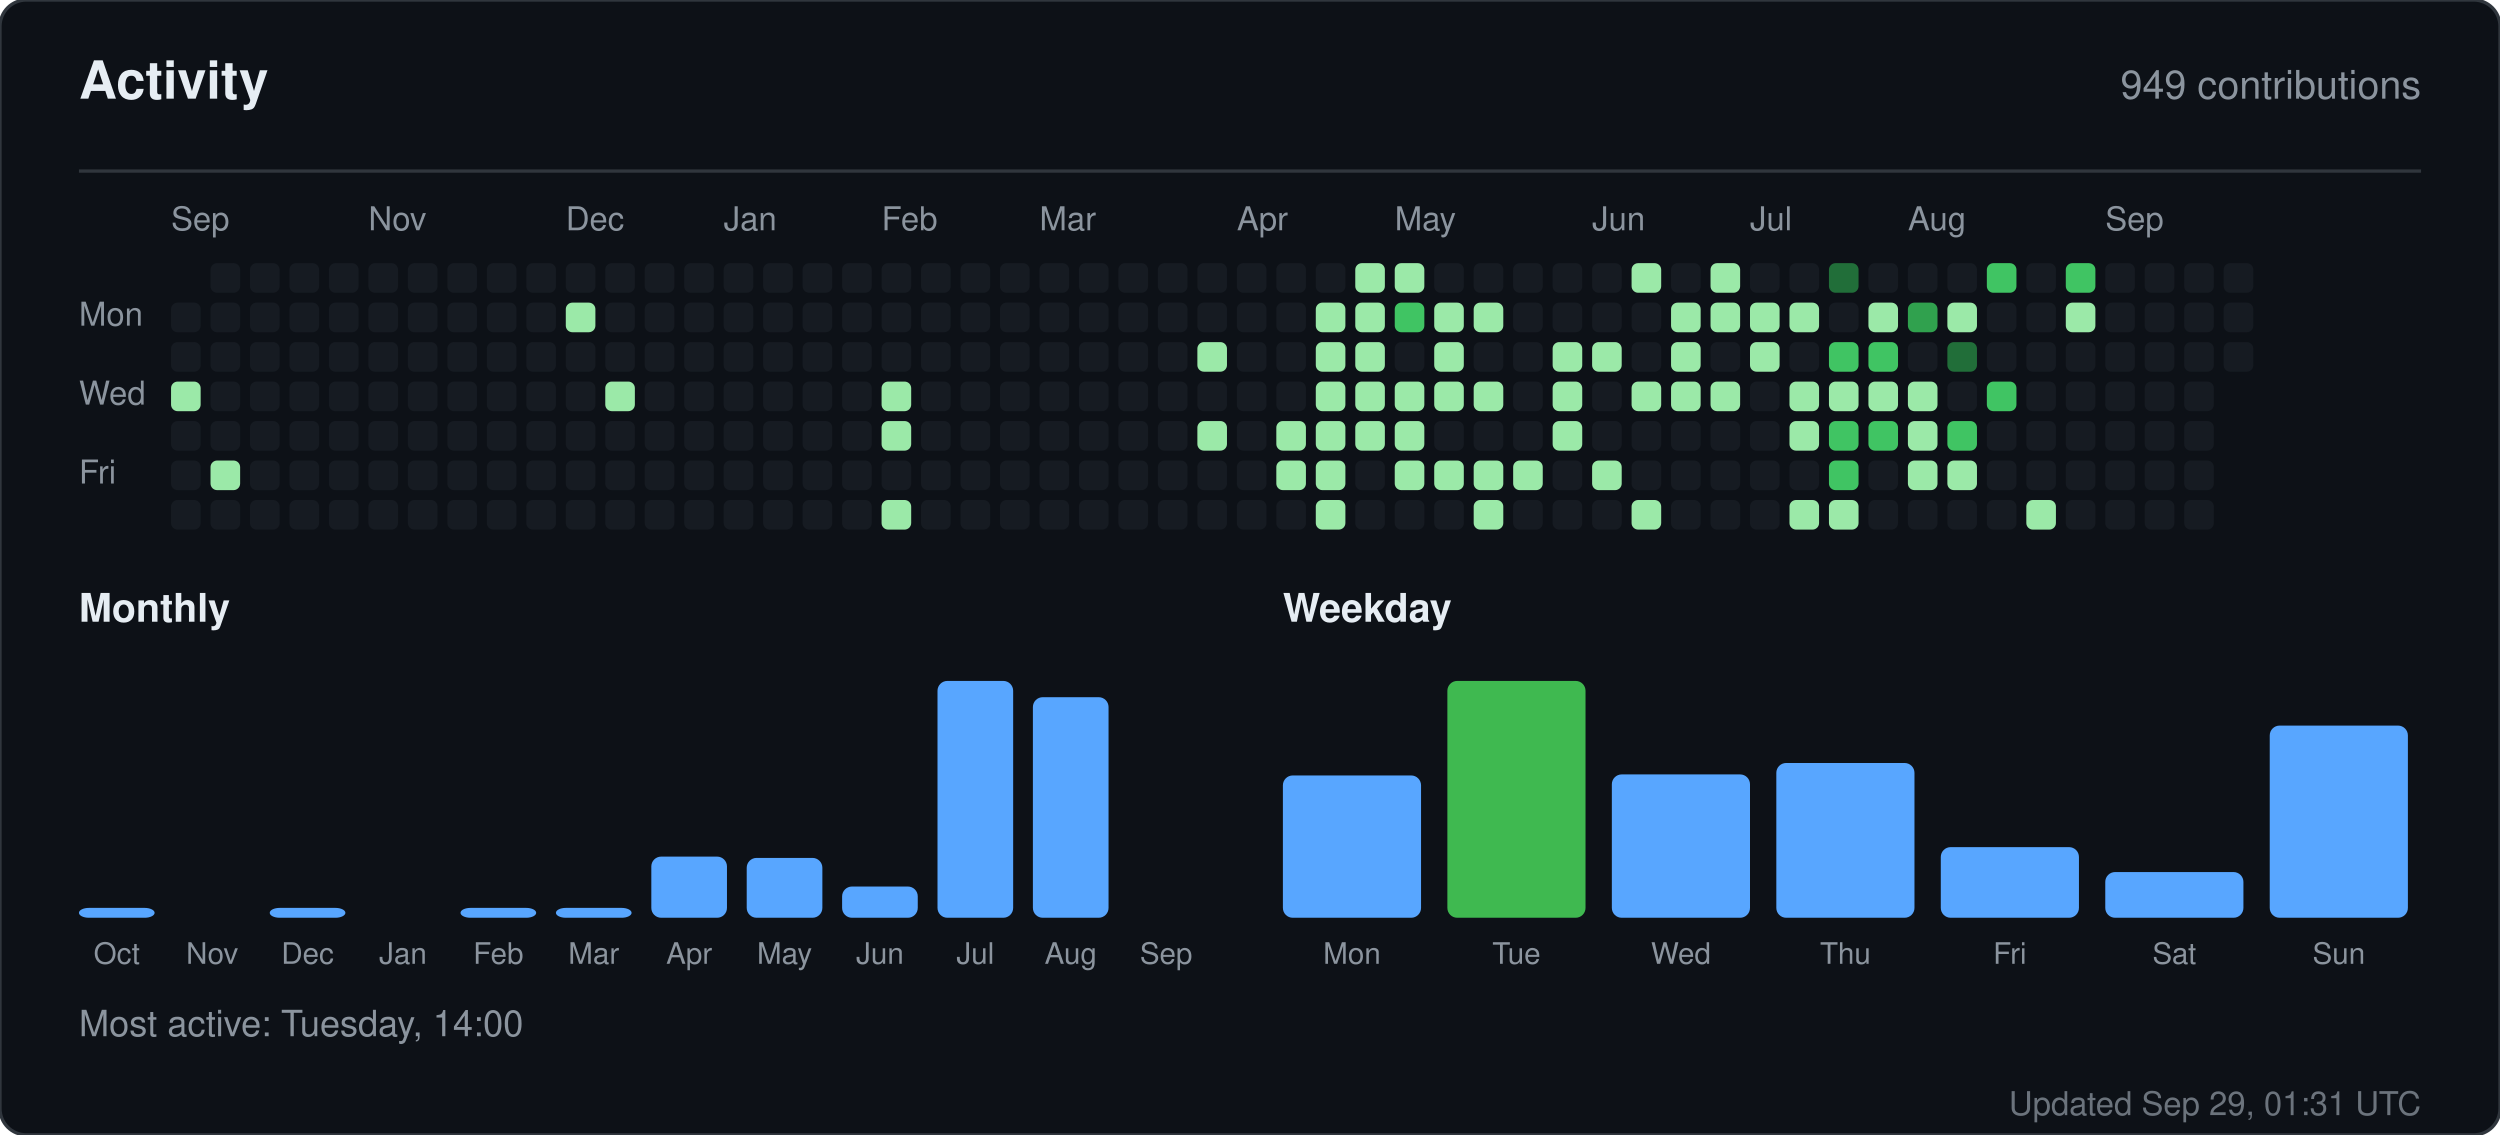
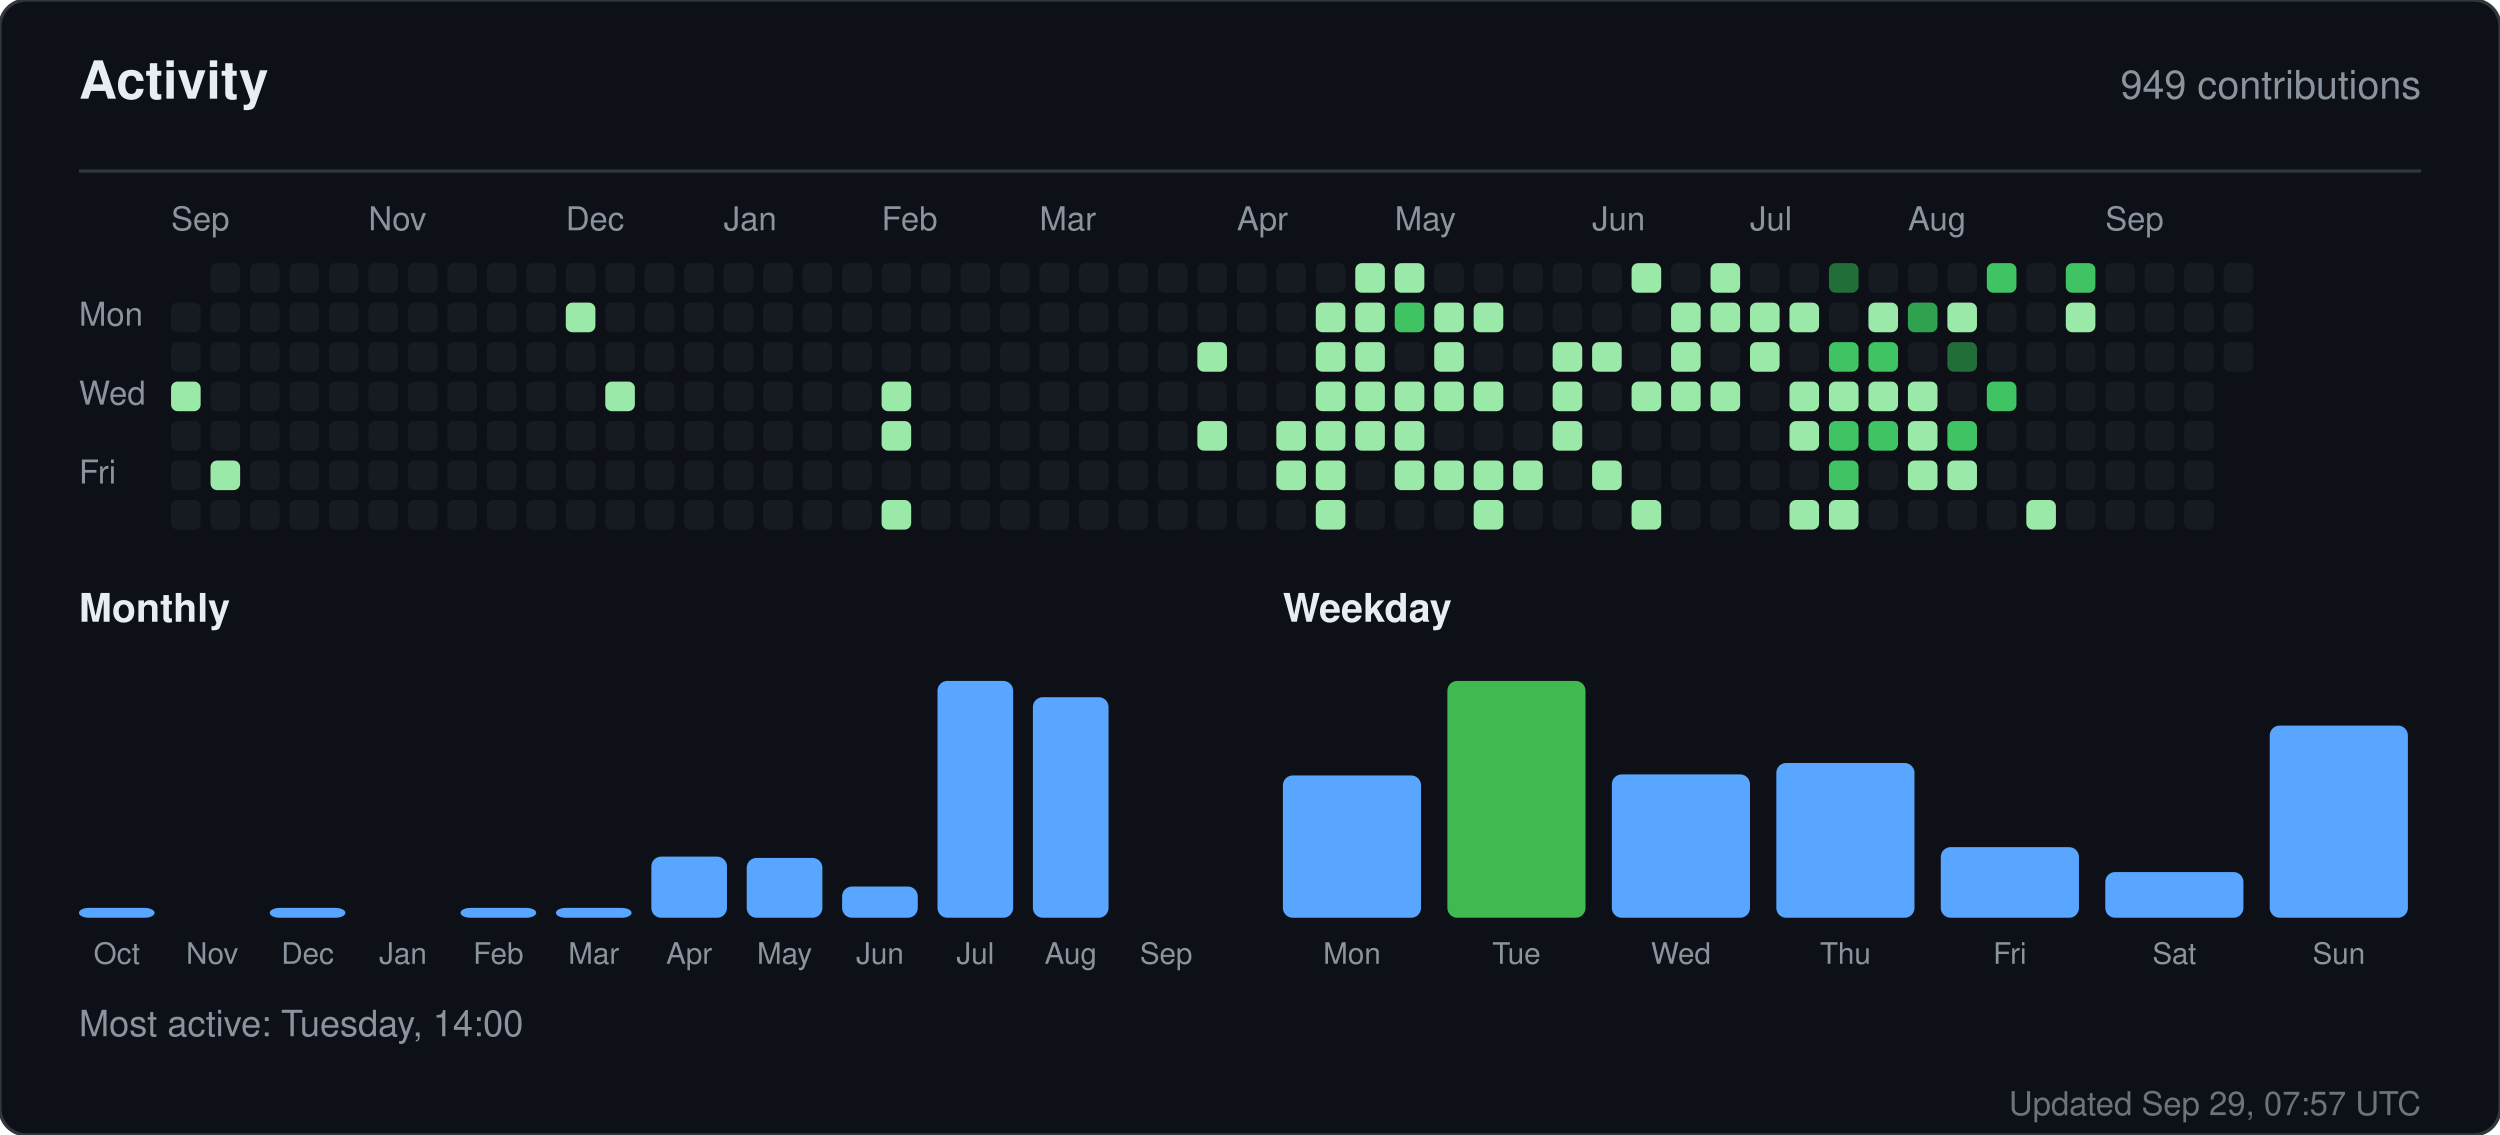
<svg xmlns="http://www.w3.org/2000/svg" width="760" height="345" viewBox="0 0 760 345" role="img" aria-label="Activity for sandiirawan12">
  <rect width="760" height="345" rx="8" fill="#0d1117" stroke="#30363d" />
  <g font-family="-apple-system, BlinkMacSystemFont, Segoe UI, Helvetica, Arial, sans-serif">
    <text x="24" y="30" fill="#e6edf3" font-size="16" font-weight="700">Activity</text>
    <text x="736" y="30" fill="#8b949e" font-size="12" text-anchor="end">949 contributions</text>
    <line x1="24" y1="52" x2="736" y2="52" stroke="#30363d" />
    <text x="52" y="70" fill="#8b949e" font-size="10">Sep</text>
    <text x="112" y="70" fill="#8b949e" font-size="10">Nov</text>
    <text x="172" y="70" fill="#8b949e" font-size="10">Dec</text>
    <text x="220" y="70" fill="#8b949e" font-size="10">Jan</text>
    <text x="268" y="70" fill="#8b949e" font-size="10">Feb</text>
    <text x="316" y="70" fill="#8b949e" font-size="10">Mar</text>
    <text x="376" y="70" fill="#8b949e" font-size="10">Apr</text>
    <text x="424" y="70" fill="#8b949e" font-size="10">May</text>
    <text x="484" y="70" fill="#8b949e" font-size="10">Jun</text>
    <text x="532" y="70" fill="#8b949e" font-size="10">Jul</text>
    <text x="580" y="70" fill="#8b949e" font-size="10">Aug</text>
    <text x="640" y="70" fill="#8b949e" font-size="10">Sep</text>
    <text x="24" y="99" fill="#8b949e" font-size="10">Mon</text>
    <text x="24" y="123" fill="#8b949e" font-size="10">Wed</text>
    <text x="24" y="147" fill="#8b949e" font-size="10">Fri</text>
    <rect x="52" y="92" width="9" height="9" rx="2" fill="#161b22" />
    <rect x="52" y="104" width="9" height="9" rx="2" fill="#161b22" />
    <rect x="52" y="116" width="9" height="9" rx="2" fill="#9be9a8" />
    <rect x="52" y="128" width="9" height="9" rx="2" fill="#161b22" />
    <rect x="52" y="140" width="9" height="9" rx="2" fill="#161b22" />
    <rect x="52" y="152" width="9" height="9" rx="2" fill="#161b22" />
    <rect x="64" y="80" width="9" height="9" rx="2" fill="#161b22" />
    <rect x="64" y="92" width="9" height="9" rx="2" fill="#161b22" />
    <rect x="64" y="104" width="9" height="9" rx="2" fill="#161b22" />
    <rect x="64" y="116" width="9" height="9" rx="2" fill="#161b22" />
    <rect x="64" y="128" width="9" height="9" rx="2" fill="#161b22" />
    <rect x="64" y="140" width="9" height="9" rx="2" fill="#9be9a8" />
    <rect x="64" y="152" width="9" height="9" rx="2" fill="#161b22" />
    <rect x="76" y="80" width="9" height="9" rx="2" fill="#161b22" />
    <rect x="76" y="92" width="9" height="9" rx="2" fill="#161b22" />
    <rect x="76" y="104" width="9" height="9" rx="2" fill="#161b22" />
    <rect x="76" y="116" width="9" height="9" rx="2" fill="#161b22" />
    <rect x="76" y="128" width="9" height="9" rx="2" fill="#161b22" />
    <rect x="76" y="140" width="9" height="9" rx="2" fill="#161b22" />
    <rect x="76" y="152" width="9" height="9" rx="2" fill="#161b22" />
    <rect x="88" y="80" width="9" height="9" rx="2" fill="#161b22" />
    <rect x="88" y="92" width="9" height="9" rx="2" fill="#161b22" />
    <rect x="88" y="104" width="9" height="9" rx="2" fill="#161b22" />
    <rect x="88" y="116" width="9" height="9" rx="2" fill="#161b22" />
    <rect x="88" y="128" width="9" height="9" rx="2" fill="#161b22" />
    <rect x="88" y="140" width="9" height="9" rx="2" fill="#161b22" />
    <rect x="88" y="152" width="9" height="9" rx="2" fill="#161b22" />
    <rect x="100" y="80" width="9" height="9" rx="2" fill="#161b22" />
    <rect x="100" y="92" width="9" height="9" rx="2" fill="#161b22" />
    <rect x="100" y="104" width="9" height="9" rx="2" fill="#161b22" />
    <rect x="100" y="116" width="9" height="9" rx="2" fill="#161b22" />
    <rect x="100" y="128" width="9" height="9" rx="2" fill="#161b22" />
    <rect x="100" y="140" width="9" height="9" rx="2" fill="#161b22" />
    <rect x="100" y="152" width="9" height="9" rx="2" fill="#161b22" />
    <rect x="112" y="80" width="9" height="9" rx="2" fill="#161b22" />
    <rect x="112" y="92" width="9" height="9" rx="2" fill="#161b22" />
    <rect x="112" y="104" width="9" height="9" rx="2" fill="#161b22" />
    <rect x="112" y="116" width="9" height="9" rx="2" fill="#161b22" />
    <rect x="112" y="128" width="9" height="9" rx="2" fill="#161b22" />
    <rect x="112" y="140" width="9" height="9" rx="2" fill="#161b22" />
    <rect x="112" y="152" width="9" height="9" rx="2" fill="#161b22" />
    <rect x="124" y="80" width="9" height="9" rx="2" fill="#161b22" />
    <rect x="124" y="92" width="9" height="9" rx="2" fill="#161b22" />
    <rect x="124" y="104" width="9" height="9" rx="2" fill="#161b22" />
    <rect x="124" y="116" width="9" height="9" rx="2" fill="#161b22" />
    <rect x="124" y="128" width="9" height="9" rx="2" fill="#161b22" />
    <rect x="124" y="140" width="9" height="9" rx="2" fill="#161b22" />
    <rect x="124" y="152" width="9" height="9" rx="2" fill="#161b22" />
    <rect x="136" y="80" width="9" height="9" rx="2" fill="#161b22" />
    <rect x="136" y="92" width="9" height="9" rx="2" fill="#161b22" />
    <rect x="136" y="104" width="9" height="9" rx="2" fill="#161b22" />
    <rect x="136" y="116" width="9" height="9" rx="2" fill="#161b22" />
    <rect x="136" y="128" width="9" height="9" rx="2" fill="#161b22" />
    <rect x="136" y="140" width="9" height="9" rx="2" fill="#161b22" />
    <rect x="136" y="152" width="9" height="9" rx="2" fill="#161b22" />
    <rect x="148" y="80" width="9" height="9" rx="2" fill="#161b22" />
    <rect x="148" y="92" width="9" height="9" rx="2" fill="#161b22" />
    <rect x="148" y="104" width="9" height="9" rx="2" fill="#161b22" />
    <rect x="148" y="116" width="9" height="9" rx="2" fill="#161b22" />
    <rect x="148" y="128" width="9" height="9" rx="2" fill="#161b22" />
    <rect x="148" y="140" width="9" height="9" rx="2" fill="#161b22" />
    <rect x="148" y="152" width="9" height="9" rx="2" fill="#161b22" />
    <rect x="160" y="80" width="9" height="9" rx="2" fill="#161b22" />
    <rect x="160" y="92" width="9" height="9" rx="2" fill="#161b22" />
    <rect x="160" y="104" width="9" height="9" rx="2" fill="#161b22" />
    <rect x="160" y="116" width="9" height="9" rx="2" fill="#161b22" />
    <rect x="160" y="128" width="9" height="9" rx="2" fill="#161b22" />
    <rect x="160" y="140" width="9" height="9" rx="2" fill="#161b22" />
    <rect x="160" y="152" width="9" height="9" rx="2" fill="#161b22" />
    <rect x="172" y="80" width="9" height="9" rx="2" fill="#161b22" />
    <rect x="172" y="92" width="9" height="9" rx="2" fill="#9be9a8" />
    <rect x="172" y="104" width="9" height="9" rx="2" fill="#161b22" />
    <rect x="172" y="116" width="9" height="9" rx="2" fill="#161b22" />
    <rect x="172" y="128" width="9" height="9" rx="2" fill="#161b22" />
    <rect x="172" y="140" width="9" height="9" rx="2" fill="#161b22" />
    <rect x="172" y="152" width="9" height="9" rx="2" fill="#161b22" />
    <rect x="184" y="80" width="9" height="9" rx="2" fill="#161b22" />
    <rect x="184" y="92" width="9" height="9" rx="2" fill="#161b22" />
    <rect x="184" y="104" width="9" height="9" rx="2" fill="#161b22" />
    <rect x="184" y="116" width="9" height="9" rx="2" fill="#9be9a8" />
    <rect x="184" y="128" width="9" height="9" rx="2" fill="#161b22" />
    <rect x="184" y="140" width="9" height="9" rx="2" fill="#161b22" />
    <rect x="184" y="152" width="9" height="9" rx="2" fill="#161b22" />
    <rect x="196" y="80" width="9" height="9" rx="2" fill="#161b22" />
    <rect x="196" y="92" width="9" height="9" rx="2" fill="#161b22" />
    <rect x="196" y="104" width="9" height="9" rx="2" fill="#161b22" />
    <rect x="196" y="116" width="9" height="9" rx="2" fill="#161b22" />
    <rect x="196" y="128" width="9" height="9" rx="2" fill="#161b22" />
    <rect x="196" y="140" width="9" height="9" rx="2" fill="#161b22" />
    <rect x="196" y="152" width="9" height="9" rx="2" fill="#161b22" />
    <rect x="208" y="80" width="9" height="9" rx="2" fill="#161b22" />
    <rect x="208" y="92" width="9" height="9" rx="2" fill="#161b22" />
    <rect x="208" y="104" width="9" height="9" rx="2" fill="#161b22" />
    <rect x="208" y="116" width="9" height="9" rx="2" fill="#161b22" />
    <rect x="208" y="128" width="9" height="9" rx="2" fill="#161b22" />
    <rect x="208" y="140" width="9" height="9" rx="2" fill="#161b22" />
    <rect x="208" y="152" width="9" height="9" rx="2" fill="#161b22" />
    <rect x="220" y="80" width="9" height="9" rx="2" fill="#161b22" />
    <rect x="220" y="92" width="9" height="9" rx="2" fill="#161b22" />
    <rect x="220" y="104" width="9" height="9" rx="2" fill="#161b22" />
    <rect x="220" y="116" width="9" height="9" rx="2" fill="#161b22" />
    <rect x="220" y="128" width="9" height="9" rx="2" fill="#161b22" />
    <rect x="220" y="140" width="9" height="9" rx="2" fill="#161b22" />
    <rect x="220" y="152" width="9" height="9" rx="2" fill="#161b22" />
    <rect x="232" y="80" width="9" height="9" rx="2" fill="#161b22" />
    <rect x="232" y="92" width="9" height="9" rx="2" fill="#161b22" />
    <rect x="232" y="104" width="9" height="9" rx="2" fill="#161b22" />
    <rect x="232" y="116" width="9" height="9" rx="2" fill="#161b22" />
    <rect x="232" y="128" width="9" height="9" rx="2" fill="#161b22" />
    <rect x="232" y="140" width="9" height="9" rx="2" fill="#161b22" />
    <rect x="232" y="152" width="9" height="9" rx="2" fill="#161b22" />
    <rect x="244" y="80" width="9" height="9" rx="2" fill="#161b22" />
    <rect x="244" y="92" width="9" height="9" rx="2" fill="#161b22" />
    <rect x="244" y="104" width="9" height="9" rx="2" fill="#161b22" />
    <rect x="244" y="116" width="9" height="9" rx="2" fill="#161b22" />
    <rect x="244" y="128" width="9" height="9" rx="2" fill="#161b22" />
    <rect x="244" y="140" width="9" height="9" rx="2" fill="#161b22" />
    <rect x="244" y="152" width="9" height="9" rx="2" fill="#161b22" />
    <rect x="256" y="80" width="9" height="9" rx="2" fill="#161b22" />
    <rect x="256" y="92" width="9" height="9" rx="2" fill="#161b22" />
    <rect x="256" y="104" width="9" height="9" rx="2" fill="#161b22" />
    <rect x="256" y="116" width="9" height="9" rx="2" fill="#161b22" />
    <rect x="256" y="128" width="9" height="9" rx="2" fill="#161b22" />
    <rect x="256" y="140" width="9" height="9" rx="2" fill="#161b22" />
    <rect x="256" y="152" width="9" height="9" rx="2" fill="#161b22" />
    <rect x="268" y="80" width="9" height="9" rx="2" fill="#161b22" />
    <rect x="268" y="92" width="9" height="9" rx="2" fill="#161b22" />
    <rect x="268" y="104" width="9" height="9" rx="2" fill="#161b22" />
    <rect x="268" y="116" width="9" height="9" rx="2" fill="#9be9a8" />
    <rect x="268" y="128" width="9" height="9" rx="2" fill="#9be9a8" />
    <rect x="268" y="140" width="9" height="9" rx="2" fill="#161b22" />
    <rect x="268" y="152" width="9" height="9" rx="2" fill="#9be9a8" />
    <rect x="280" y="80" width="9" height="9" rx="2" fill="#161b22" />
    <rect x="280" y="92" width="9" height="9" rx="2" fill="#161b22" />
    <rect x="280" y="104" width="9" height="9" rx="2" fill="#161b22" />
    <rect x="280" y="116" width="9" height="9" rx="2" fill="#161b22" />
    <rect x="280" y="128" width="9" height="9" rx="2" fill="#161b22" />
    <rect x="280" y="140" width="9" height="9" rx="2" fill="#161b22" />
    <rect x="280" y="152" width="9" height="9" rx="2" fill="#161b22" />
    <rect x="292" y="80" width="9" height="9" rx="2" fill="#161b22" />
    <rect x="292" y="92" width="9" height="9" rx="2" fill="#161b22" />
    <rect x="292" y="104" width="9" height="9" rx="2" fill="#161b22" />
    <rect x="292" y="116" width="9" height="9" rx="2" fill="#161b22" />
    <rect x="292" y="128" width="9" height="9" rx="2" fill="#161b22" />
    <rect x="292" y="140" width="9" height="9" rx="2" fill="#161b22" />
    <rect x="292" y="152" width="9" height="9" rx="2" fill="#161b22" />
    <rect x="304" y="80" width="9" height="9" rx="2" fill="#161b22" />
    <rect x="304" y="92" width="9" height="9" rx="2" fill="#161b22" />
    <rect x="304" y="104" width="9" height="9" rx="2" fill="#161b22" />
    <rect x="304" y="116" width="9" height="9" rx="2" fill="#161b22" />
    <rect x="304" y="128" width="9" height="9" rx="2" fill="#161b22" />
    <rect x="304" y="140" width="9" height="9" rx="2" fill="#161b22" />
    <rect x="304" y="152" width="9" height="9" rx="2" fill="#161b22" />
    <rect x="316" y="80" width="9" height="9" rx="2" fill="#161b22" />
    <rect x="316" y="92" width="9" height="9" rx="2" fill="#161b22" />
    <rect x="316" y="104" width="9" height="9" rx="2" fill="#161b22" />
    <rect x="316" y="116" width="9" height="9" rx="2" fill="#161b22" />
    <rect x="316" y="128" width="9" height="9" rx="2" fill="#161b22" />
    <rect x="316" y="140" width="9" height="9" rx="2" fill="#161b22" />
    <rect x="316" y="152" width="9" height="9" rx="2" fill="#161b22" />
    <rect x="328" y="80" width="9" height="9" rx="2" fill="#161b22" />
    <rect x="328" y="92" width="9" height="9" rx="2" fill="#161b22" />
    <rect x="328" y="104" width="9" height="9" rx="2" fill="#161b22" />
    <rect x="328" y="116" width="9" height="9" rx="2" fill="#161b22" />
    <rect x="328" y="128" width="9" height="9" rx="2" fill="#161b22" />
    <rect x="328" y="140" width="9" height="9" rx="2" fill="#161b22" />
    <rect x="328" y="152" width="9" height="9" rx="2" fill="#161b22" />
    <rect x="340" y="80" width="9" height="9" rx="2" fill="#161b22" />
    <rect x="340" y="92" width="9" height="9" rx="2" fill="#161b22" />
    <rect x="340" y="104" width="9" height="9" rx="2" fill="#161b22" />
    <rect x="340" y="116" width="9" height="9" rx="2" fill="#161b22" />
    <rect x="340" y="128" width="9" height="9" rx="2" fill="#161b22" />
    <rect x="340" y="140" width="9" height="9" rx="2" fill="#161b22" />
    <rect x="340" y="152" width="9" height="9" rx="2" fill="#161b22" />
    <rect x="352" y="80" width="9" height="9" rx="2" fill="#161b22" />
    <rect x="352" y="92" width="9" height="9" rx="2" fill="#161b22" />
    <rect x="352" y="104" width="9" height="9" rx="2" fill="#161b22" />
    <rect x="352" y="116" width="9" height="9" rx="2" fill="#161b22" />
    <rect x="352" y="128" width="9" height="9" rx="2" fill="#161b22" />
    <rect x="352" y="140" width="9" height="9" rx="2" fill="#161b22" />
    <rect x="352" y="152" width="9" height="9" rx="2" fill="#161b22" />
    <rect x="364" y="80" width="9" height="9" rx="2" fill="#161b22" />
    <rect x="364" y="92" width="9" height="9" rx="2" fill="#161b22" />
    <rect x="364" y="104" width="9" height="9" rx="2" fill="#9be9a8" />
    <rect x="364" y="116" width="9" height="9" rx="2" fill="#161b22" />
    <rect x="364" y="128" width="9" height="9" rx="2" fill="#9be9a8" />
    <rect x="364" y="140" width="9" height="9" rx="2" fill="#161b22" />
    <rect x="364" y="152" width="9" height="9" rx="2" fill="#161b22" />
    <rect x="376" y="80" width="9" height="9" rx="2" fill="#161b22" />
    <rect x="376" y="92" width="9" height="9" rx="2" fill="#161b22" />
    <rect x="376" y="104" width="9" height="9" rx="2" fill="#161b22" />
    <rect x="376" y="116" width="9" height="9" rx="2" fill="#161b22" />
    <rect x="376" y="128" width="9" height="9" rx="2" fill="#161b22" />
    <rect x="376" y="140" width="9" height="9" rx="2" fill="#161b22" />
    <rect x="376" y="152" width="9" height="9" rx="2" fill="#161b22" />
    <rect x="388" y="80" width="9" height="9" rx="2" fill="#161b22" />
    <rect x="388" y="92" width="9" height="9" rx="2" fill="#161b22" />
    <rect x="388" y="104" width="9" height="9" rx="2" fill="#161b22" />
    <rect x="388" y="116" width="9" height="9" rx="2" fill="#161b22" />
    <rect x="388" y="128" width="9" height="9" rx="2" fill="#9be9a8" />
    <rect x="388" y="140" width="9" height="9" rx="2" fill="#9be9a8" />
    <rect x="388" y="152" width="9" height="9" rx="2" fill="#161b22" />
    <rect x="400" y="80" width="9" height="9" rx="2" fill="#161b22" />
    <rect x="400" y="92" width="9" height="9" rx="2" fill="#9be9a8" />
    <rect x="400" y="104" width="9" height="9" rx="2" fill="#9be9a8" />
    <rect x="400" y="116" width="9" height="9" rx="2" fill="#9be9a8" />
    <rect x="400" y="128" width="9" height="9" rx="2" fill="#9be9a8" />
    <rect x="400" y="140" width="9" height="9" rx="2" fill="#9be9a8" />
    <rect x="400" y="152" width="9" height="9" rx="2" fill="#9be9a8" />
    <rect x="412" y="80" width="9" height="9" rx="2" fill="#9be9a8" />
    <rect x="412" y="92" width="9" height="9" rx="2" fill="#9be9a8" />
    <rect x="412" y="104" width="9" height="9" rx="2" fill="#9be9a8" />
    <rect x="412" y="116" width="9" height="9" rx="2" fill="#9be9a8" />
    <rect x="412" y="128" width="9" height="9" rx="2" fill="#9be9a8" />
    <rect x="412" y="140" width="9" height="9" rx="2" fill="#161b22" />
    <rect x="412" y="152" width="9" height="9" rx="2" fill="#161b22" />
    <rect x="424" y="80" width="9" height="9" rx="2" fill="#9be9a8" />
    <rect x="424" y="92" width="9" height="9" rx="2" fill="#40c463" />
    <rect x="424" y="104" width="9" height="9" rx="2" fill="#161b22" />
    <rect x="424" y="116" width="9" height="9" rx="2" fill="#9be9a8" />
    <rect x="424" y="128" width="9" height="9" rx="2" fill="#9be9a8" />
    <rect x="424" y="140" width="9" height="9" rx="2" fill="#9be9a8" />
    <rect x="424" y="152" width="9" height="9" rx="2" fill="#161b22" />
    <rect x="436" y="80" width="9" height="9" rx="2" fill="#161b22" />
    <rect x="436" y="92" width="9" height="9" rx="2" fill="#9be9a8" />
    <rect x="436" y="104" width="9" height="9" rx="2" fill="#9be9a8" />
    <rect x="436" y="116" width="9" height="9" rx="2" fill="#9be9a8" />
    <rect x="436" y="128" width="9" height="9" rx="2" fill="#161b22" />
    <rect x="436" y="140" width="9" height="9" rx="2" fill="#9be9a8" />
    <rect x="436" y="152" width="9" height="9" rx="2" fill="#161b22" />
    <rect x="448" y="80" width="9" height="9" rx="2" fill="#161b22" />
    <rect x="448" y="92" width="9" height="9" rx="2" fill="#9be9a8" />
    <rect x="448" y="104" width="9" height="9" rx="2" fill="#161b22" />
    <rect x="448" y="116" width="9" height="9" rx="2" fill="#9be9a8" />
    <rect x="448" y="128" width="9" height="9" rx="2" fill="#161b22" />
    <rect x="448" y="140" width="9" height="9" rx="2" fill="#9be9a8" />
    <rect x="448" y="152" width="9" height="9" rx="2" fill="#9be9a8" />
    <rect x="460" y="80" width="9" height="9" rx="2" fill="#161b22" />
    <rect x="460" y="92" width="9" height="9" rx="2" fill="#161b22" />
    <rect x="460" y="104" width="9" height="9" rx="2" fill="#161b22" />
    <rect x="460" y="116" width="9" height="9" rx="2" fill="#161b22" />
    <rect x="460" y="128" width="9" height="9" rx="2" fill="#161b22" />
    <rect x="460" y="140" width="9" height="9" rx="2" fill="#9be9a8" />
    <rect x="460" y="152" width="9" height="9" rx="2" fill="#161b22" />
    <rect x="472" y="80" width="9" height="9" rx="2" fill="#161b22" />
    <rect x="472" y="92" width="9" height="9" rx="2" fill="#161b22" />
    <rect x="472" y="104" width="9" height="9" rx="2" fill="#9be9a8" />
    <rect x="472" y="116" width="9" height="9" rx="2" fill="#9be9a8" />
    <rect x="472" y="128" width="9" height="9" rx="2" fill="#9be9a8" />
    <rect x="472" y="140" width="9" height="9" rx="2" fill="#161b22" />
    <rect x="472" y="152" width="9" height="9" rx="2" fill="#161b22" />
    <rect x="484" y="80" width="9" height="9" rx="2" fill="#161b22" />
    <rect x="484" y="92" width="9" height="9" rx="2" fill="#161b22" />
    <rect x="484" y="104" width="9" height="9" rx="2" fill="#9be9a8" />
    <rect x="484" y="116" width="9" height="9" rx="2" fill="#161b22" />
    <rect x="484" y="128" width="9" height="9" rx="2" fill="#161b22" />
    <rect x="484" y="140" width="9" height="9" rx="2" fill="#9be9a8" />
    <rect x="484" y="152" width="9" height="9" rx="2" fill="#161b22" />
    <rect x="496" y="80" width="9" height="9" rx="2" fill="#9be9a8" />
    <rect x="496" y="92" width="9" height="9" rx="2" fill="#161b22" />
    <rect x="496" y="104" width="9" height="9" rx="2" fill="#161b22" />
    <rect x="496" y="116" width="9" height="9" rx="2" fill="#9be9a8" />
    <rect x="496" y="128" width="9" height="9" rx="2" fill="#161b22" />
    <rect x="496" y="140" width="9" height="9" rx="2" fill="#161b22" />
    <rect x="496" y="152" width="9" height="9" rx="2" fill="#9be9a8" />
    <rect x="508" y="80" width="9" height="9" rx="2" fill="#161b22" />
    <rect x="508" y="92" width="9" height="9" rx="2" fill="#9be9a8" />
    <rect x="508" y="104" width="9" height="9" rx="2" fill="#9be9a8" />
    <rect x="508" y="116" width="9" height="9" rx="2" fill="#9be9a8" />
    <rect x="508" y="128" width="9" height="9" rx="2" fill="#161b22" />
    <rect x="508" y="140" width="9" height="9" rx="2" fill="#161b22" />
    <rect x="508" y="152" width="9" height="9" rx="2" fill="#161b22" />
    <rect x="520" y="80" width="9" height="9" rx="2" fill="#9be9a8" />
    <rect x="520" y="92" width="9" height="9" rx="2" fill="#9be9a8" />
    <rect x="520" y="104" width="9" height="9" rx="2" fill="#161b22" />
    <rect x="520" y="116" width="9" height="9" rx="2" fill="#9be9a8" />
    <rect x="520" y="128" width="9" height="9" rx="2" fill="#161b22" />
    <rect x="520" y="140" width="9" height="9" rx="2" fill="#161b22" />
    <rect x="520" y="152" width="9" height="9" rx="2" fill="#161b22" />
    <rect x="532" y="80" width="9" height="9" rx="2" fill="#161b22" />
    <rect x="532" y="92" width="9" height="9" rx="2" fill="#9be9a8" />
    <rect x="532" y="104" width="9" height="9" rx="2" fill="#9be9a8" />
    <rect x="532" y="116" width="9" height="9" rx="2" fill="#161b22" />
    <rect x="532" y="128" width="9" height="9" rx="2" fill="#161b22" />
    <rect x="532" y="140" width="9" height="9" rx="2" fill="#161b22" />
    <rect x="532" y="152" width="9" height="9" rx="2" fill="#161b22" />
    <rect x="544" y="80" width="9" height="9" rx="2" fill="#161b22" />
    <rect x="544" y="92" width="9" height="9" rx="2" fill="#9be9a8" />
    <rect x="544" y="104" width="9" height="9" rx="2" fill="#161b22" />
    <rect x="544" y="116" width="9" height="9" rx="2" fill="#9be9a8" />
    <rect x="544" y="128" width="9" height="9" rx="2" fill="#9be9a8" />
    <rect x="544" y="140" width="9" height="9" rx="2" fill="#161b22" />
    <rect x="544" y="152" width="9" height="9" rx="2" fill="#9be9a8" />
    <rect x="556" y="80" width="9" height="9" rx="2" fill="#216e39" />
    <rect x="556" y="92" width="9" height="9" rx="2" fill="#161b22" />
    <rect x="556" y="104" width="9" height="9" rx="2" fill="#40c463" />
    <rect x="556" y="116" width="9" height="9" rx="2" fill="#9be9a8" />
    <rect x="556" y="128" width="9" height="9" rx="2" fill="#40c463" />
    <rect x="556" y="140" width="9" height="9" rx="2" fill="#40c463" />
    <rect x="556" y="152" width="9" height="9" rx="2" fill="#9be9a8" />
    <rect x="568" y="80" width="9" height="9" rx="2" fill="#161b22" />
    <rect x="568" y="92" width="9" height="9" rx="2" fill="#9be9a8" />
    <rect x="568" y="104" width="9" height="9" rx="2" fill="#40c463" />
    <rect x="568" y="116" width="9" height="9" rx="2" fill="#9be9a8" />
    <rect x="568" y="128" width="9" height="9" rx="2" fill="#40c463" />
    <rect x="568" y="140" width="9" height="9" rx="2" fill="#161b22" />
    <rect x="568" y="152" width="9" height="9" rx="2" fill="#161b22" />
    <rect x="580" y="80" width="9" height="9" rx="2" fill="#161b22" />
    <rect x="580" y="92" width="9" height="9" rx="2" fill="#30a14e" />
    <rect x="580" y="104" width="9" height="9" rx="2" fill="#161b22" />
    <rect x="580" y="116" width="9" height="9" rx="2" fill="#9be9a8" />
    <rect x="580" y="128" width="9" height="9" rx="2" fill="#9be9a8" />
    <rect x="580" y="140" width="9" height="9" rx="2" fill="#9be9a8" />
    <rect x="580" y="152" width="9" height="9" rx="2" fill="#161b22" />
    <rect x="592" y="80" width="9" height="9" rx="2" fill="#161b22" />
    <rect x="592" y="92" width="9" height="9" rx="2" fill="#9be9a8" />
    <rect x="592" y="104" width="9" height="9" rx="2" fill="#216e39" />
    <rect x="592" y="116" width="9" height="9" rx="2" fill="#161b22" />
    <rect x="592" y="128" width="9" height="9" rx="2" fill="#40c463" />
    <rect x="592" y="140" width="9" height="9" rx="2" fill="#9be9a8" />
    <rect x="592" y="152" width="9" height="9" rx="2" fill="#161b22" />
    <rect x="604" y="80" width="9" height="9" rx="2" fill="#40c463" />
    <rect x="604" y="92" width="9" height="9" rx="2" fill="#161b22" />
    <rect x="604" y="104" width="9" height="9" rx="2" fill="#161b22" />
    <rect x="604" y="116" width="9" height="9" rx="2" fill="#40c463" />
    <rect x="604" y="128" width="9" height="9" rx="2" fill="#161b22" />
    <rect x="604" y="140" width="9" height="9" rx="2" fill="#161b22" />
    <rect x="604" y="152" width="9" height="9" rx="2" fill="#161b22" />
    <rect x="616" y="80" width="9" height="9" rx="2" fill="#161b22" />
    <rect x="616" y="92" width="9" height="9" rx="2" fill="#161b22" />
    <rect x="616" y="104" width="9" height="9" rx="2" fill="#161b22" />
    <rect x="616" y="116" width="9" height="9" rx="2" fill="#161b22" />
    <rect x="616" y="128" width="9" height="9" rx="2" fill="#161b22" />
    <rect x="616" y="140" width="9" height="9" rx="2" fill="#161b22" />
    <rect x="616" y="152" width="9" height="9" rx="2" fill="#9be9a8" />
    <rect x="628" y="80" width="9" height="9" rx="2" fill="#40c463" />
    <rect x="628" y="92" width="9" height="9" rx="2" fill="#9be9a8" />
    <rect x="628" y="104" width="9" height="9" rx="2" fill="#161b22" />
    <rect x="628" y="116" width="9" height="9" rx="2" fill="#161b22" />
    <rect x="628" y="128" width="9" height="9" rx="2" fill="#161b22" />
    <rect x="628" y="140" width="9" height="9" rx="2" fill="#161b22" />
    <rect x="628" y="152" width="9" height="9" rx="2" fill="#161b22" />
    <rect x="640" y="80" width="9" height="9" rx="2" fill="#161b22" />
    <rect x="640" y="92" width="9" height="9" rx="2" fill="#161b22" />
    <rect x="640" y="104" width="9" height="9" rx="2" fill="#161b22" />
    <rect x="640" y="116" width="9" height="9" rx="2" fill="#161b22" />
    <rect x="640" y="128" width="9" height="9" rx="2" fill="#161b22" />
    <rect x="640" y="140" width="9" height="9" rx="2" fill="#161b22" />
    <rect x="640" y="152" width="9" height="9" rx="2" fill="#161b22" />
    <rect x="652" y="80" width="9" height="9" rx="2" fill="#161b22" />
    <rect x="652" y="92" width="9" height="9" rx="2" fill="#161b22" />
    <rect x="652" y="104" width="9" height="9" rx="2" fill="#161b22" />
    <rect x="652" y="116" width="9" height="9" rx="2" fill="#161b22" />
    <rect x="652" y="128" width="9" height="9" rx="2" fill="#161b22" />
    <rect x="652" y="140" width="9" height="9" rx="2" fill="#161b22" />
    <rect x="652" y="152" width="9" height="9" rx="2" fill="#161b22" />
    <rect x="664" y="80" width="9" height="9" rx="2" fill="#161b22" />
    <rect x="664" y="92" width="9" height="9" rx="2" fill="#161b22" />
    <rect x="664" y="104" width="9" height="9" rx="2" fill="#161b22" />
    <rect x="664" y="116" width="9" height="9" rx="2" fill="#161b22" />
    <rect x="664" y="128" width="9" height="9" rx="2" fill="#161b22" />
    <rect x="664" y="140" width="9" height="9" rx="2" fill="#161b22" />
    <rect x="664" y="152" width="9" height="9" rx="2" fill="#161b22" />
    <rect x="676" y="80" width="9" height="9" rx="2" fill="#161b22" />
    <rect x="676" y="92" width="9" height="9" rx="2" fill="#161b22" />
    <rect x="676" y="104" width="9" height="9" rx="2" fill="#161b22" />
    <text x="24" y="189" fill="#e6edf3" font-size="12" font-weight="600">Monthly</text>
    <text x="390" y="189" fill="#e6edf3" font-size="12" font-weight="600">Weekday</text>
    <rect x="24" y="276" width="23" height="3" rx="3" fill="#58a6ff" />
    <text x="35.5" y="293" fill="#8b949e" font-size="9" text-anchor="middle">Oct</text>
    <rect x="53" y="279" width="23" height="0" rx="3" fill="#58a6ff" />
    <text x="64.5" y="293" fill="#8b949e" font-size="9" text-anchor="middle">Nov</text>
    <rect x="82" y="276" width="23" height="3" rx="3" fill="#58a6ff" />
    <text x="93.5" y="293" fill="#8b949e" font-size="9" text-anchor="middle">Dec</text>
    <rect x="111" y="279" width="23" height="0" rx="3" fill="#58a6ff" />
    <text x="122.5" y="293" fill="#8b949e" font-size="9" text-anchor="middle">Jan</text>
    <rect x="140" y="276" width="23" height="3" rx="3" fill="#58a6ff" />
    <text x="151.5" y="293" fill="#8b949e" font-size="9" text-anchor="middle">Feb</text>
    <rect x="169" y="276" width="23" height="3" rx="3" fill="#58a6ff" />
    <text x="180.5" y="293" fill="#8b949e" font-size="9" text-anchor="middle">Mar</text>
    <rect x="198" y="260.407" width="23" height="18.593" rx="3" fill="#58a6ff" />
    <text x="209.5" y="293" fill="#8b949e" font-size="9" text-anchor="middle">Apr</text>
    <rect x="227" y="260.802" width="23" height="18.198" rx="3" fill="#58a6ff" />
    <text x="238.5" y="293" fill="#8b949e" font-size="9" text-anchor="middle">May</text>
    <rect x="256" y="269.505" width="23" height="9.495" rx="3" fill="#58a6ff" />
    <text x="267.5" y="293" fill="#8b949e" font-size="9" text-anchor="middle">Jun</text>
    <rect x="285" y="207" width="23" height="72" rx="3" fill="#58a6ff" />
    <text x="296.5" y="293" fill="#8b949e" font-size="9" text-anchor="middle">Jul</text>
    <rect x="314" y="211.945" width="23" height="67.055" rx="3" fill="#58a6ff" />
    <text x="325.5" y="293" fill="#8b949e" font-size="9" text-anchor="middle">Aug</text>
    <rect x="343" y="279" width="23" height="0" rx="3" fill="#58a6ff" />
    <text x="354.5" y="293" fill="#8b949e" font-size="9" text-anchor="middle">Sep</text>
    <rect x="390" y="235.737" width="42" height="43.263" rx="3" fill="#58a6ff" />
    <text x="411" y="293" fill="#8b949e" font-size="9" text-anchor="middle">Mon</text>
    <rect x="440" y="207" width="42" height="72" rx="3" fill="#3fb950" />
    <text x="461" y="293" fill="#8b949e" font-size="9" text-anchor="middle">Tue</text>
    <rect x="490" y="235.421" width="42" height="43.579" rx="3" fill="#58a6ff" />
    <text x="511" y="293" fill="#8b949e" font-size="9" text-anchor="middle">Wed</text>
    <rect x="540" y="231.947" width="42" height="47.053" rx="3" fill="#58a6ff" />
    <text x="561" y="293" fill="#8b949e" font-size="9" text-anchor="middle">Thu</text>
    <rect x="590" y="257.526" width="42" height="21.474" rx="3" fill="#58a6ff" />
    <text x="611" y="293" fill="#8b949e" font-size="9" text-anchor="middle">Fri</text>
    <rect x="640" y="265.105" width="42" height="13.895" rx="3" fill="#58a6ff" />
    <text x="661" y="293" fill="#8b949e" font-size="9" text-anchor="middle">Sat</text>
    <rect x="690" y="220.579" width="42" height="58.421" rx="3" fill="#58a6ff" />
    <text x="711" y="293" fill="#8b949e" font-size="9" text-anchor="middle">Sun</text>
    <text x="24" y="315" fill="#8b949e" font-size="11">Most active: Tuesday, 14:00</text>
-     <text x="736" y="339" fill="#8b949e" font-size="10" text-anchor="end" opacity="0.75">Updated Sep 29, 01:31 UTC</text>
+     <text x="736" y="339" fill="#8b949e" font-size="10" text-anchor="end" opacity="0.75">Updated Sep 29, 07:57 UTC</text>
  </g>
</svg>
